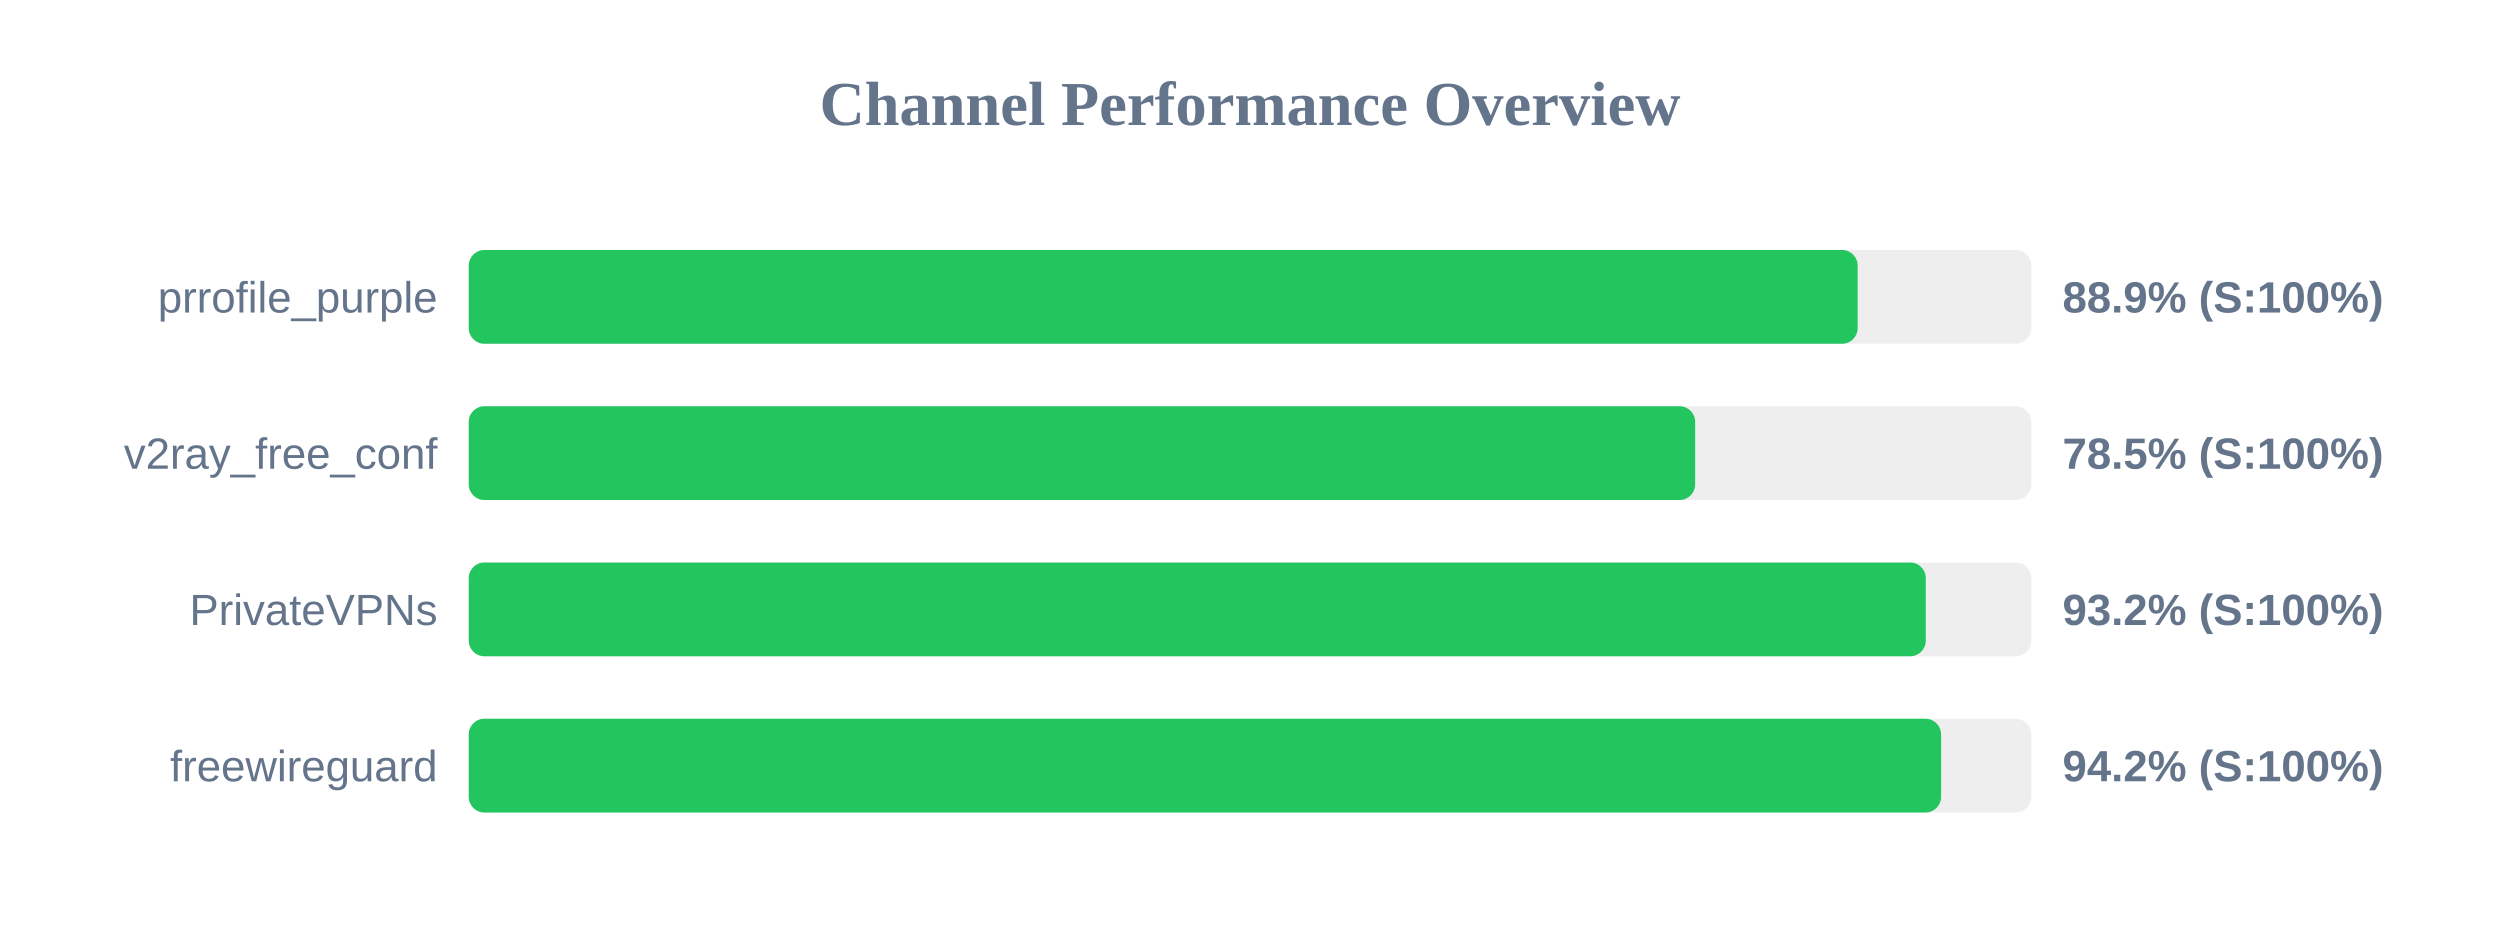
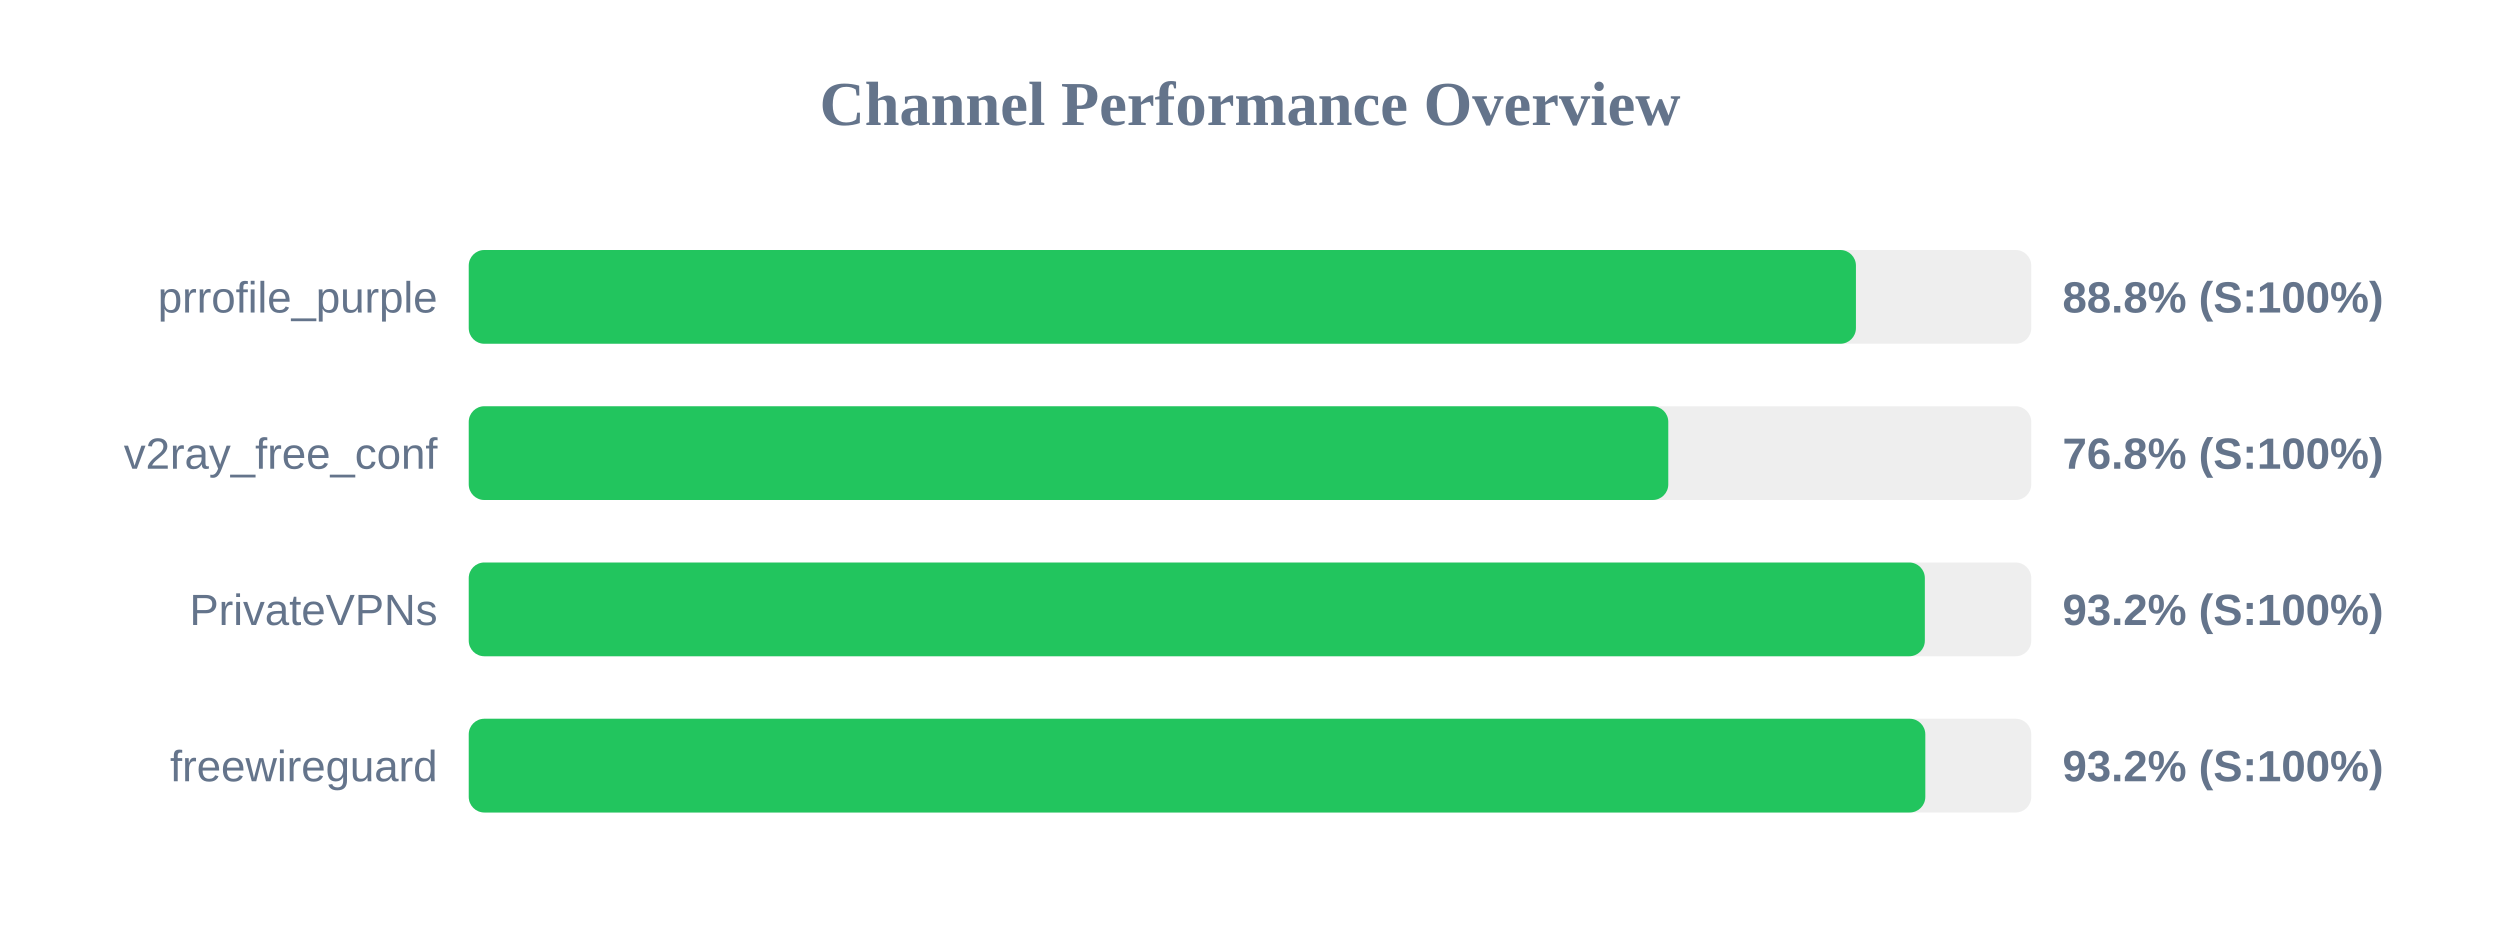
<svg xmlns="http://www.w3.org/2000/svg" width="800" height="300" version="1.1">
  <style>
        .row { font: 14px Arial; fill: #64748b; }
        .score { font: bold 14px Arial; fill: #64748b; }
    </style>
  <text x="400" y="40" text-anchor="middle" font-size="20px" font-weight="bold" fill="#64748b">Channel Performance Overview</text>
  <rect x="150" y="80" width="500" height="30" fill="#eee" rx="5" />
-   <rect x="150" y="80" width="444.45" height="30" fill="#22c55e" rx="5" />
+   <rect x="150" y="80" width="443.9" height="30" fill="#22c55e" rx="5" />
  <text x="140" y="100" text-anchor="end" class="row">prrofile_purple</text>
-   <text x="660" y="100" text-anchor="start" class="score">88.9% (S:100%)</text>
+   <text x="660" y="100" text-anchor="start" class="score">88.8% (S:100%)</text>
  <rect x="150" y="130" width="500" height="30" fill="#eee" rx="5" />
-   <rect x="150" y="130" width="392.45" height="30" fill="#22c55e" rx="5" />
+   <rect x="150" y="130" width="383.85" height="30" fill="#22c55e" rx="5" />
  <text x="140" y="150" text-anchor="end" class="row">v2ray_free_conf</text>
-   <text x="660" y="150" text-anchor="start" class="score">78.5% (S:100%)</text>
+   <text x="660" y="150" text-anchor="start" class="score">76.8% (S:100%)</text>
  <rect x="150" y="180" width="500" height="30" fill="#eee" rx="5" />
-   <rect x="150" y="180" width="466.25" height="30" fill="#22c55e" rx="5" />
+   <rect x="150" y="180" width="465.95" height="30" fill="#22c55e" rx="5" />
  <text x="140" y="200" text-anchor="end" class="row">PrivateVPNs</text>
  <text x="660" y="200" text-anchor="start" class="score">93.2% (S:100%)</text>
  <rect x="150" y="230" width="500" height="30" fill="#eee" rx="5" />
-   <rect x="150" y="230" width="471.15" height="30" fill="#22c55e" rx="5" />
+   <rect x="150" y="230" width="466.1" height="30" fill="#22c55e" rx="5" />
  <text x="140" y="250" text-anchor="end" class="row">freewireguard</text>
-   <text x="660" y="250" text-anchor="start" class="score">94.2% (S:100%)</text>
+   <text x="660" y="250" text-anchor="start" class="score">93.2% (S:100%)</text>
</svg>
